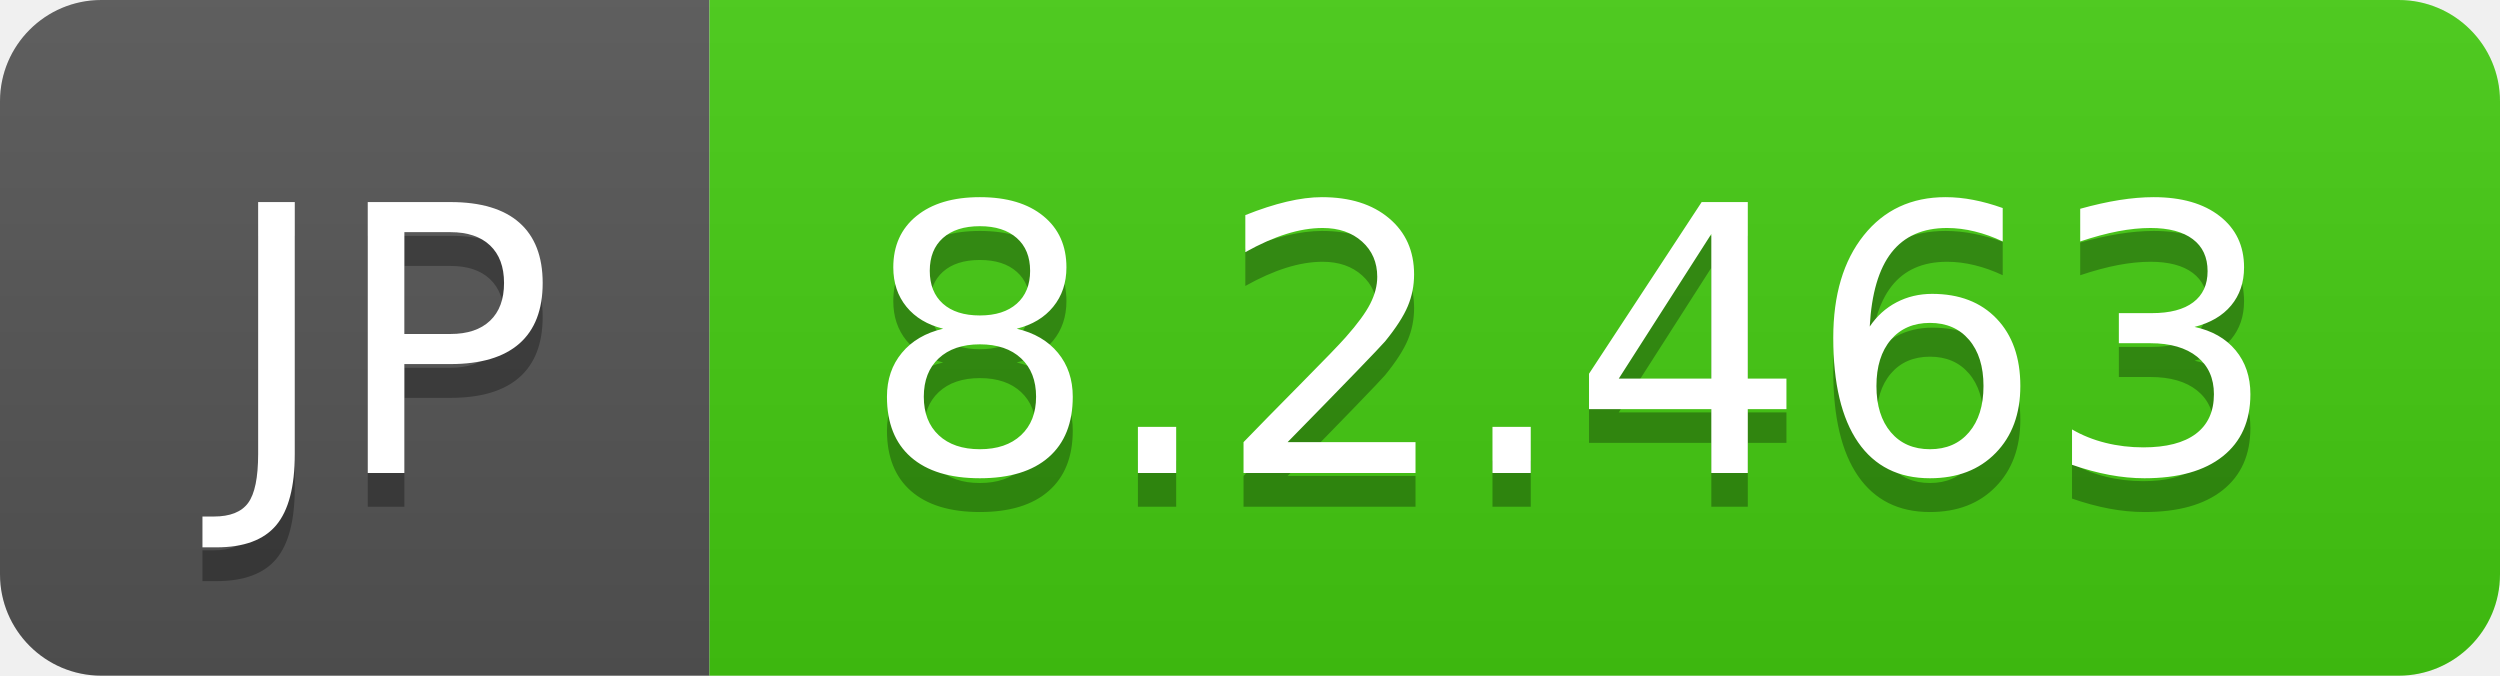
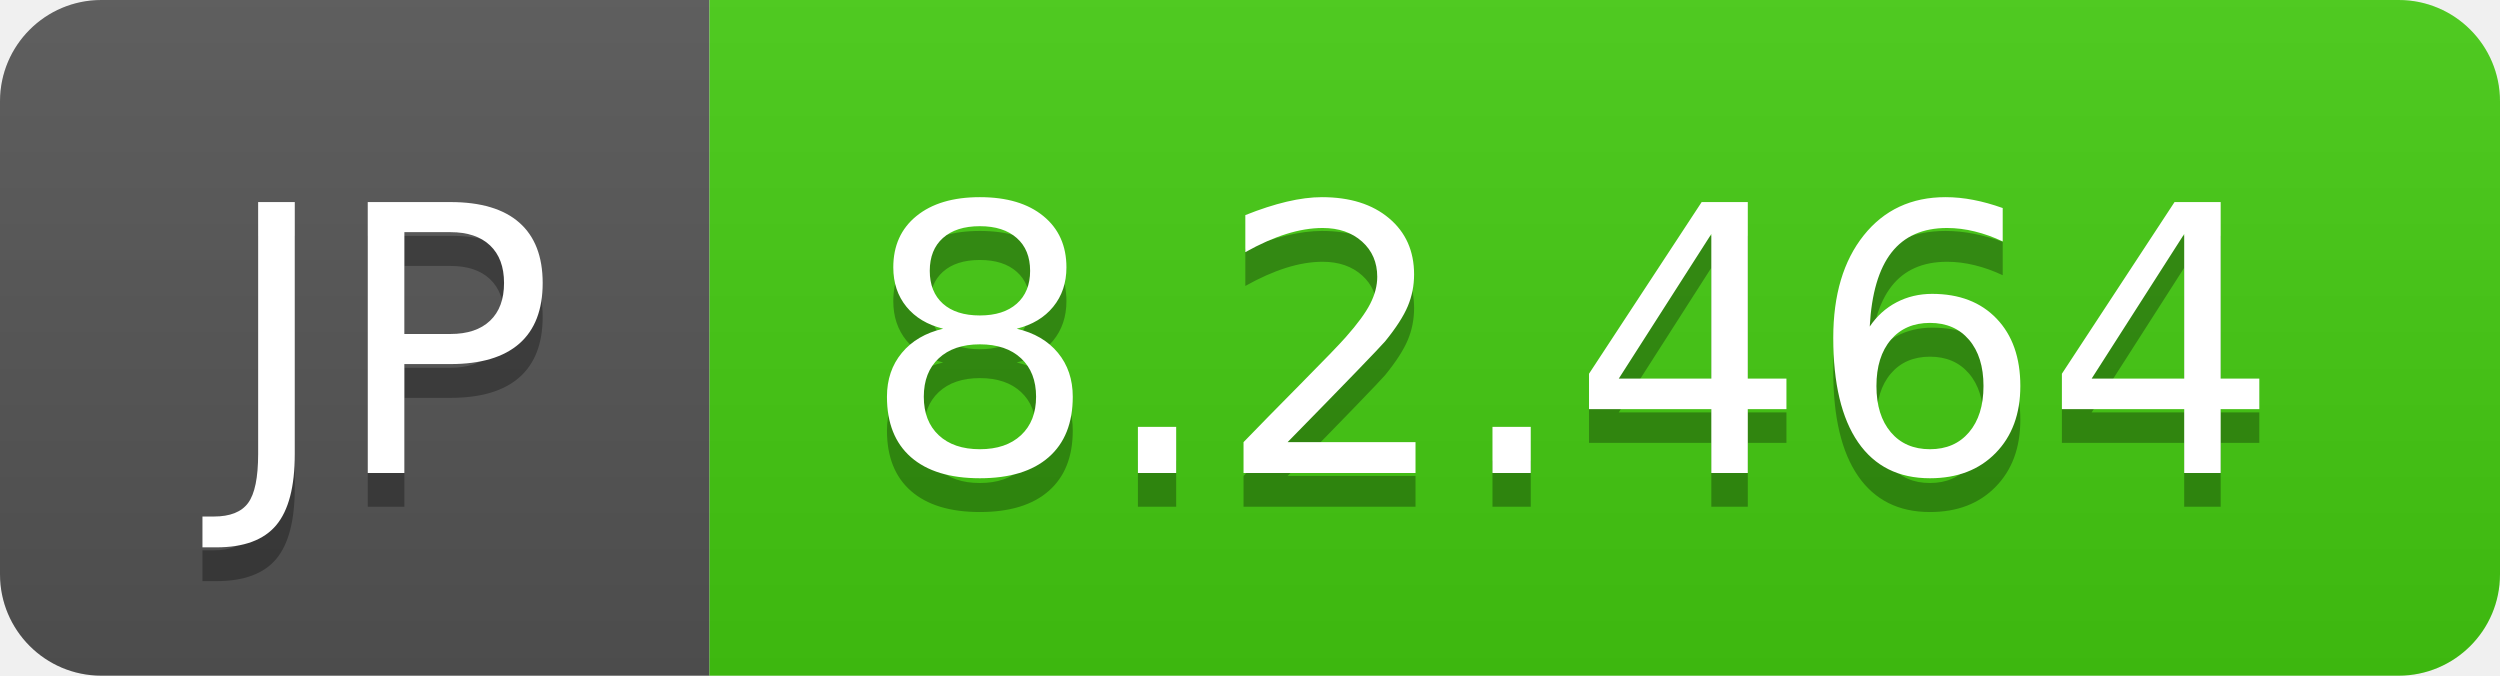
- <svg xmlns="http://www.w3.org/2000/svg" width="74" height="20" role="img" aria-label="JP: 8.2.463">
+ <svg xmlns="http://www.w3.org/2000/svg" width="74" height="20" role="img" aria-label="JP: 8.2.464">
  <linearGradient id="s" x2="0" y2="100%">
    <stop offset="0" stop-color="#bbb" stop-opacity=".1" />
    <stop offset="1" stop-opacity=".1" />
  </linearGradient>
  <clipPath id="r">
    <rect width="74" height="20" rx="3" fill="#fff" />
  </clipPath>
  <g clip-path="url(#r)">
    <rect width="21" height="20" fill="#555" />
    <rect x="21" width="53" height="20" fill="#4c1" />
    <rect width="74" height="20" fill="url(#s)" />
  </g>
  <g fill="#fff" text-anchor="middle" font-family="Verdana,Geneva,DejaVu Sans,sans-serif" text-rendering="geometricPrecision" font-size="110">
    <text aria-hidden="true" x="115" y="150" fill="#010101" fill-opacity=".3" transform="scale(.1)" textLength="110">JP</text>
    <text x="115" y="140" transform="scale(.1)" fill="#fff" textLength="110">JP</text>
-     <text aria-hidden="true" x="465" y="150" fill="#010101" fill-opacity=".3" transform="scale(.1)" textLength="430">8.2.463</text>
-     <text x="465" y="140" transform="scale(.1)" fill="#fff" textLength="430">8.2.463</text>
+     <text aria-hidden="true" x="465" y="150" fill="#010101" fill-opacity=".3" transform="scale(.1)" textLength="430">8.2.464</text>
+     <text x="465" y="140" transform="scale(.1)" fill="#fff" textLength="430">8.2.464</text>
  </g>
</svg>
